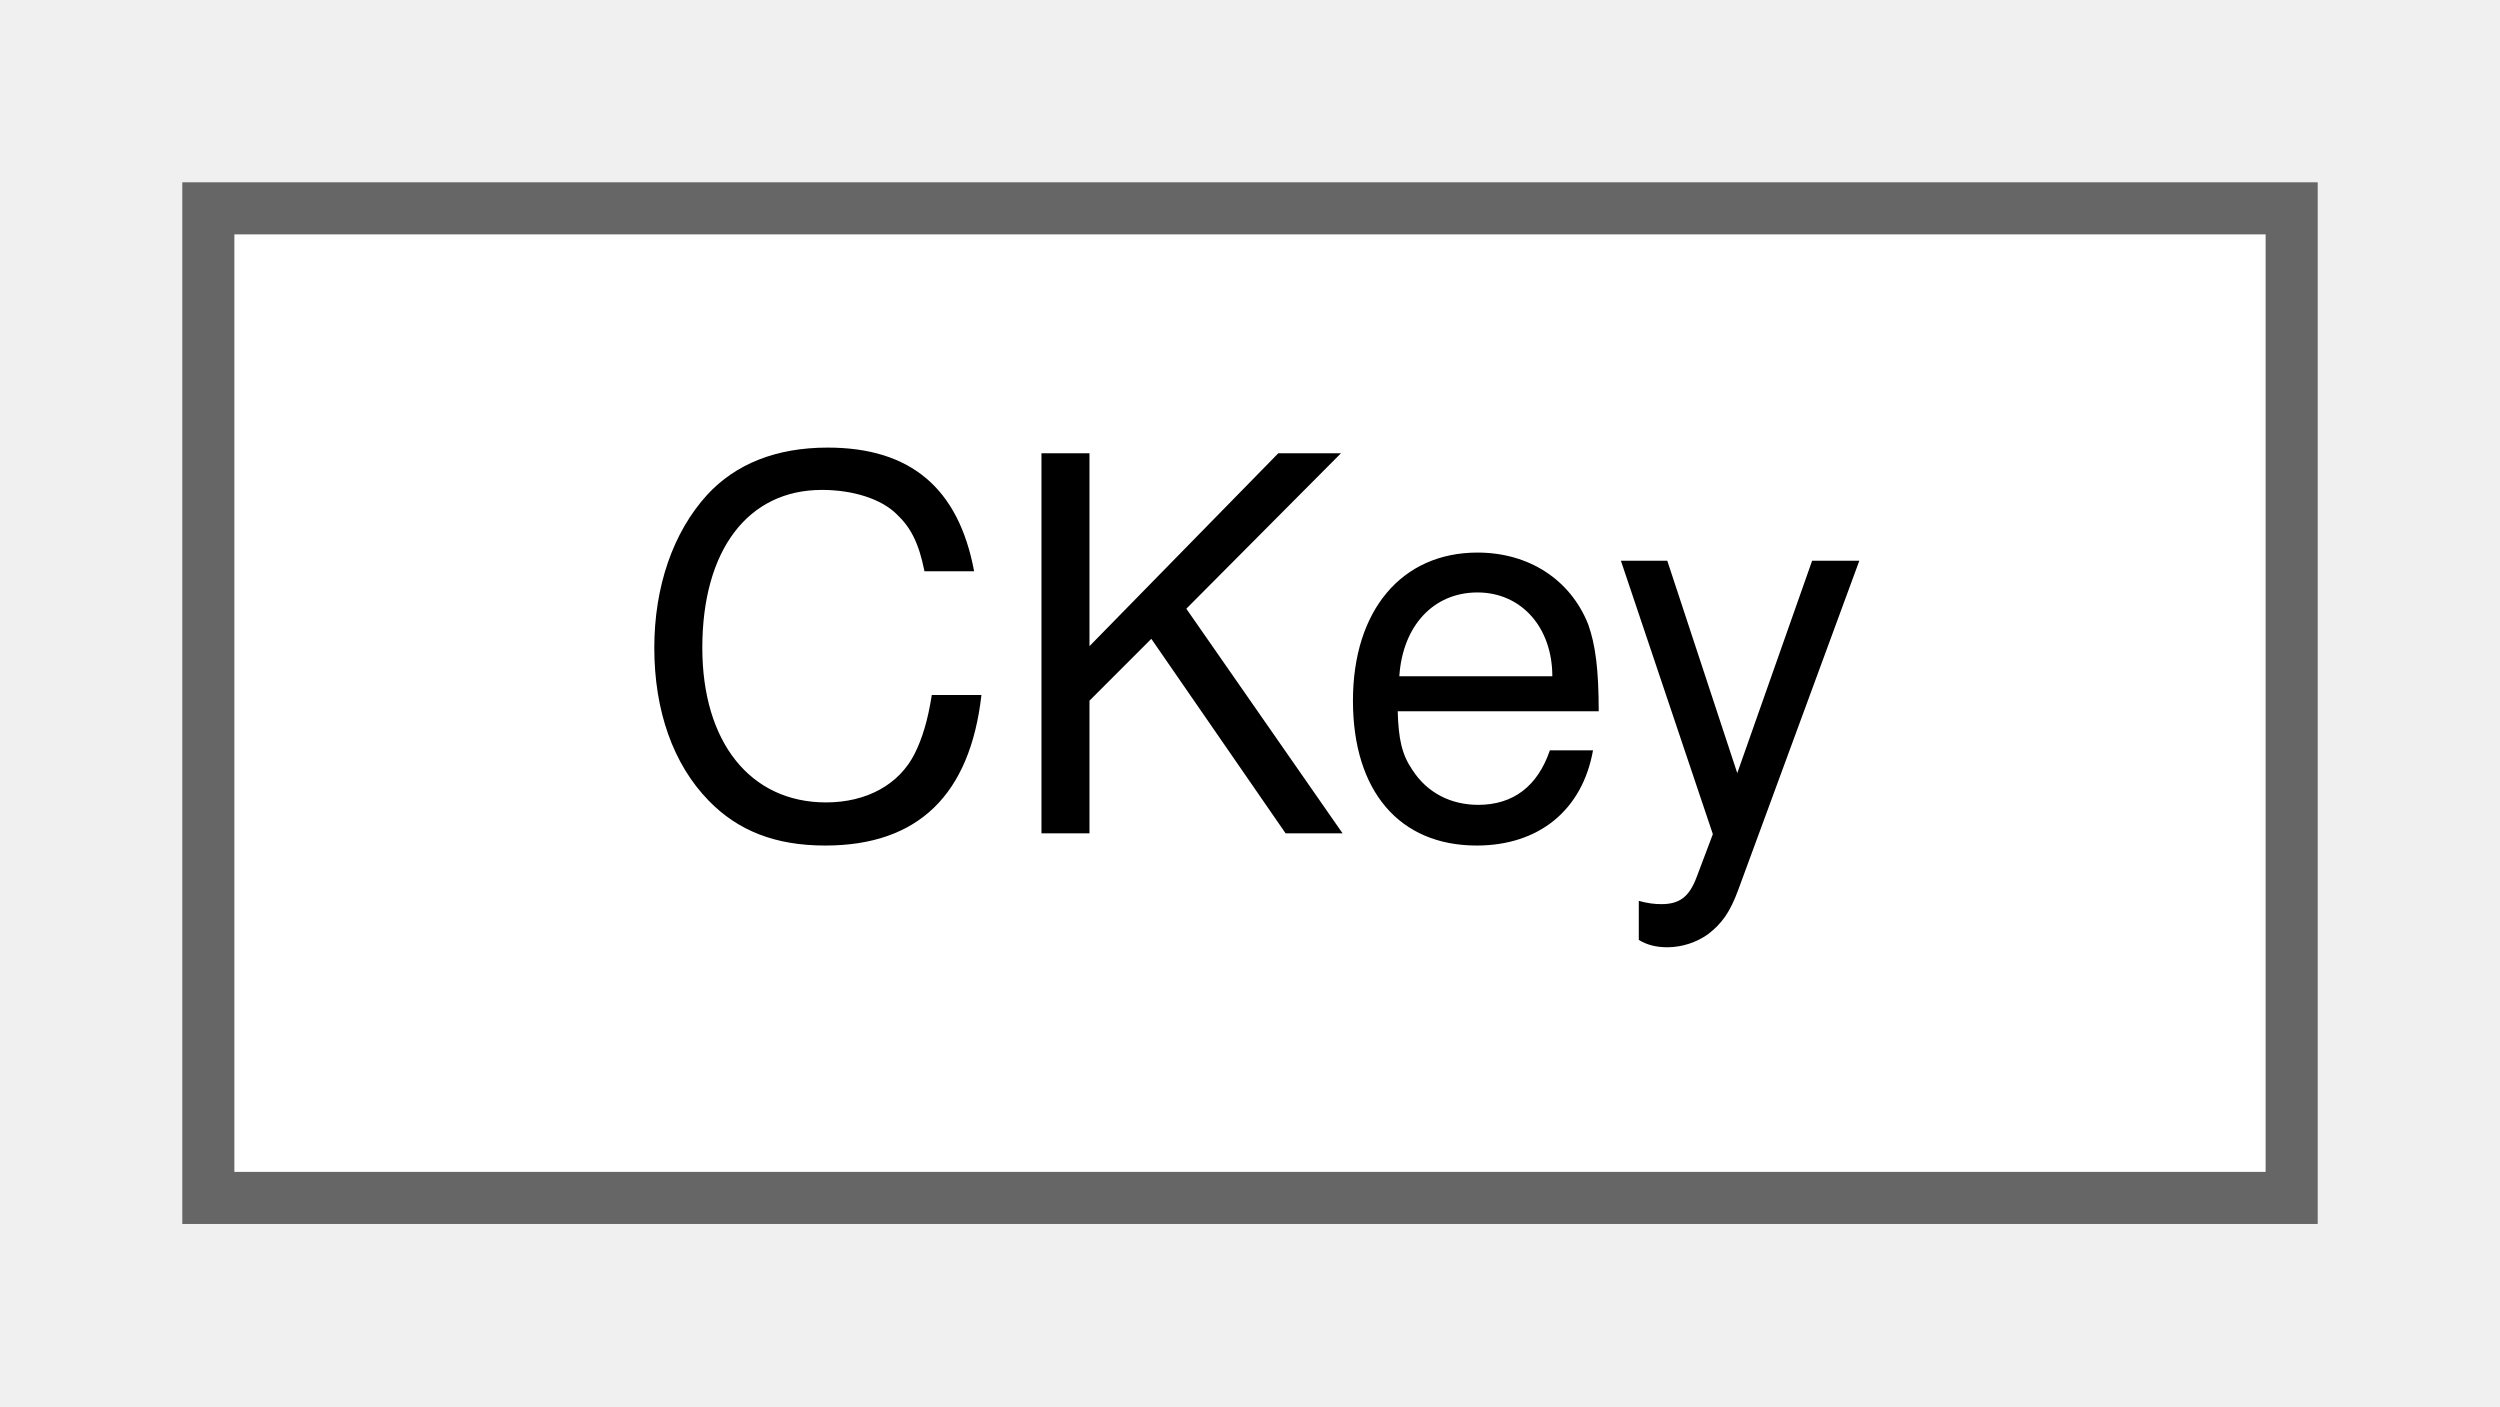
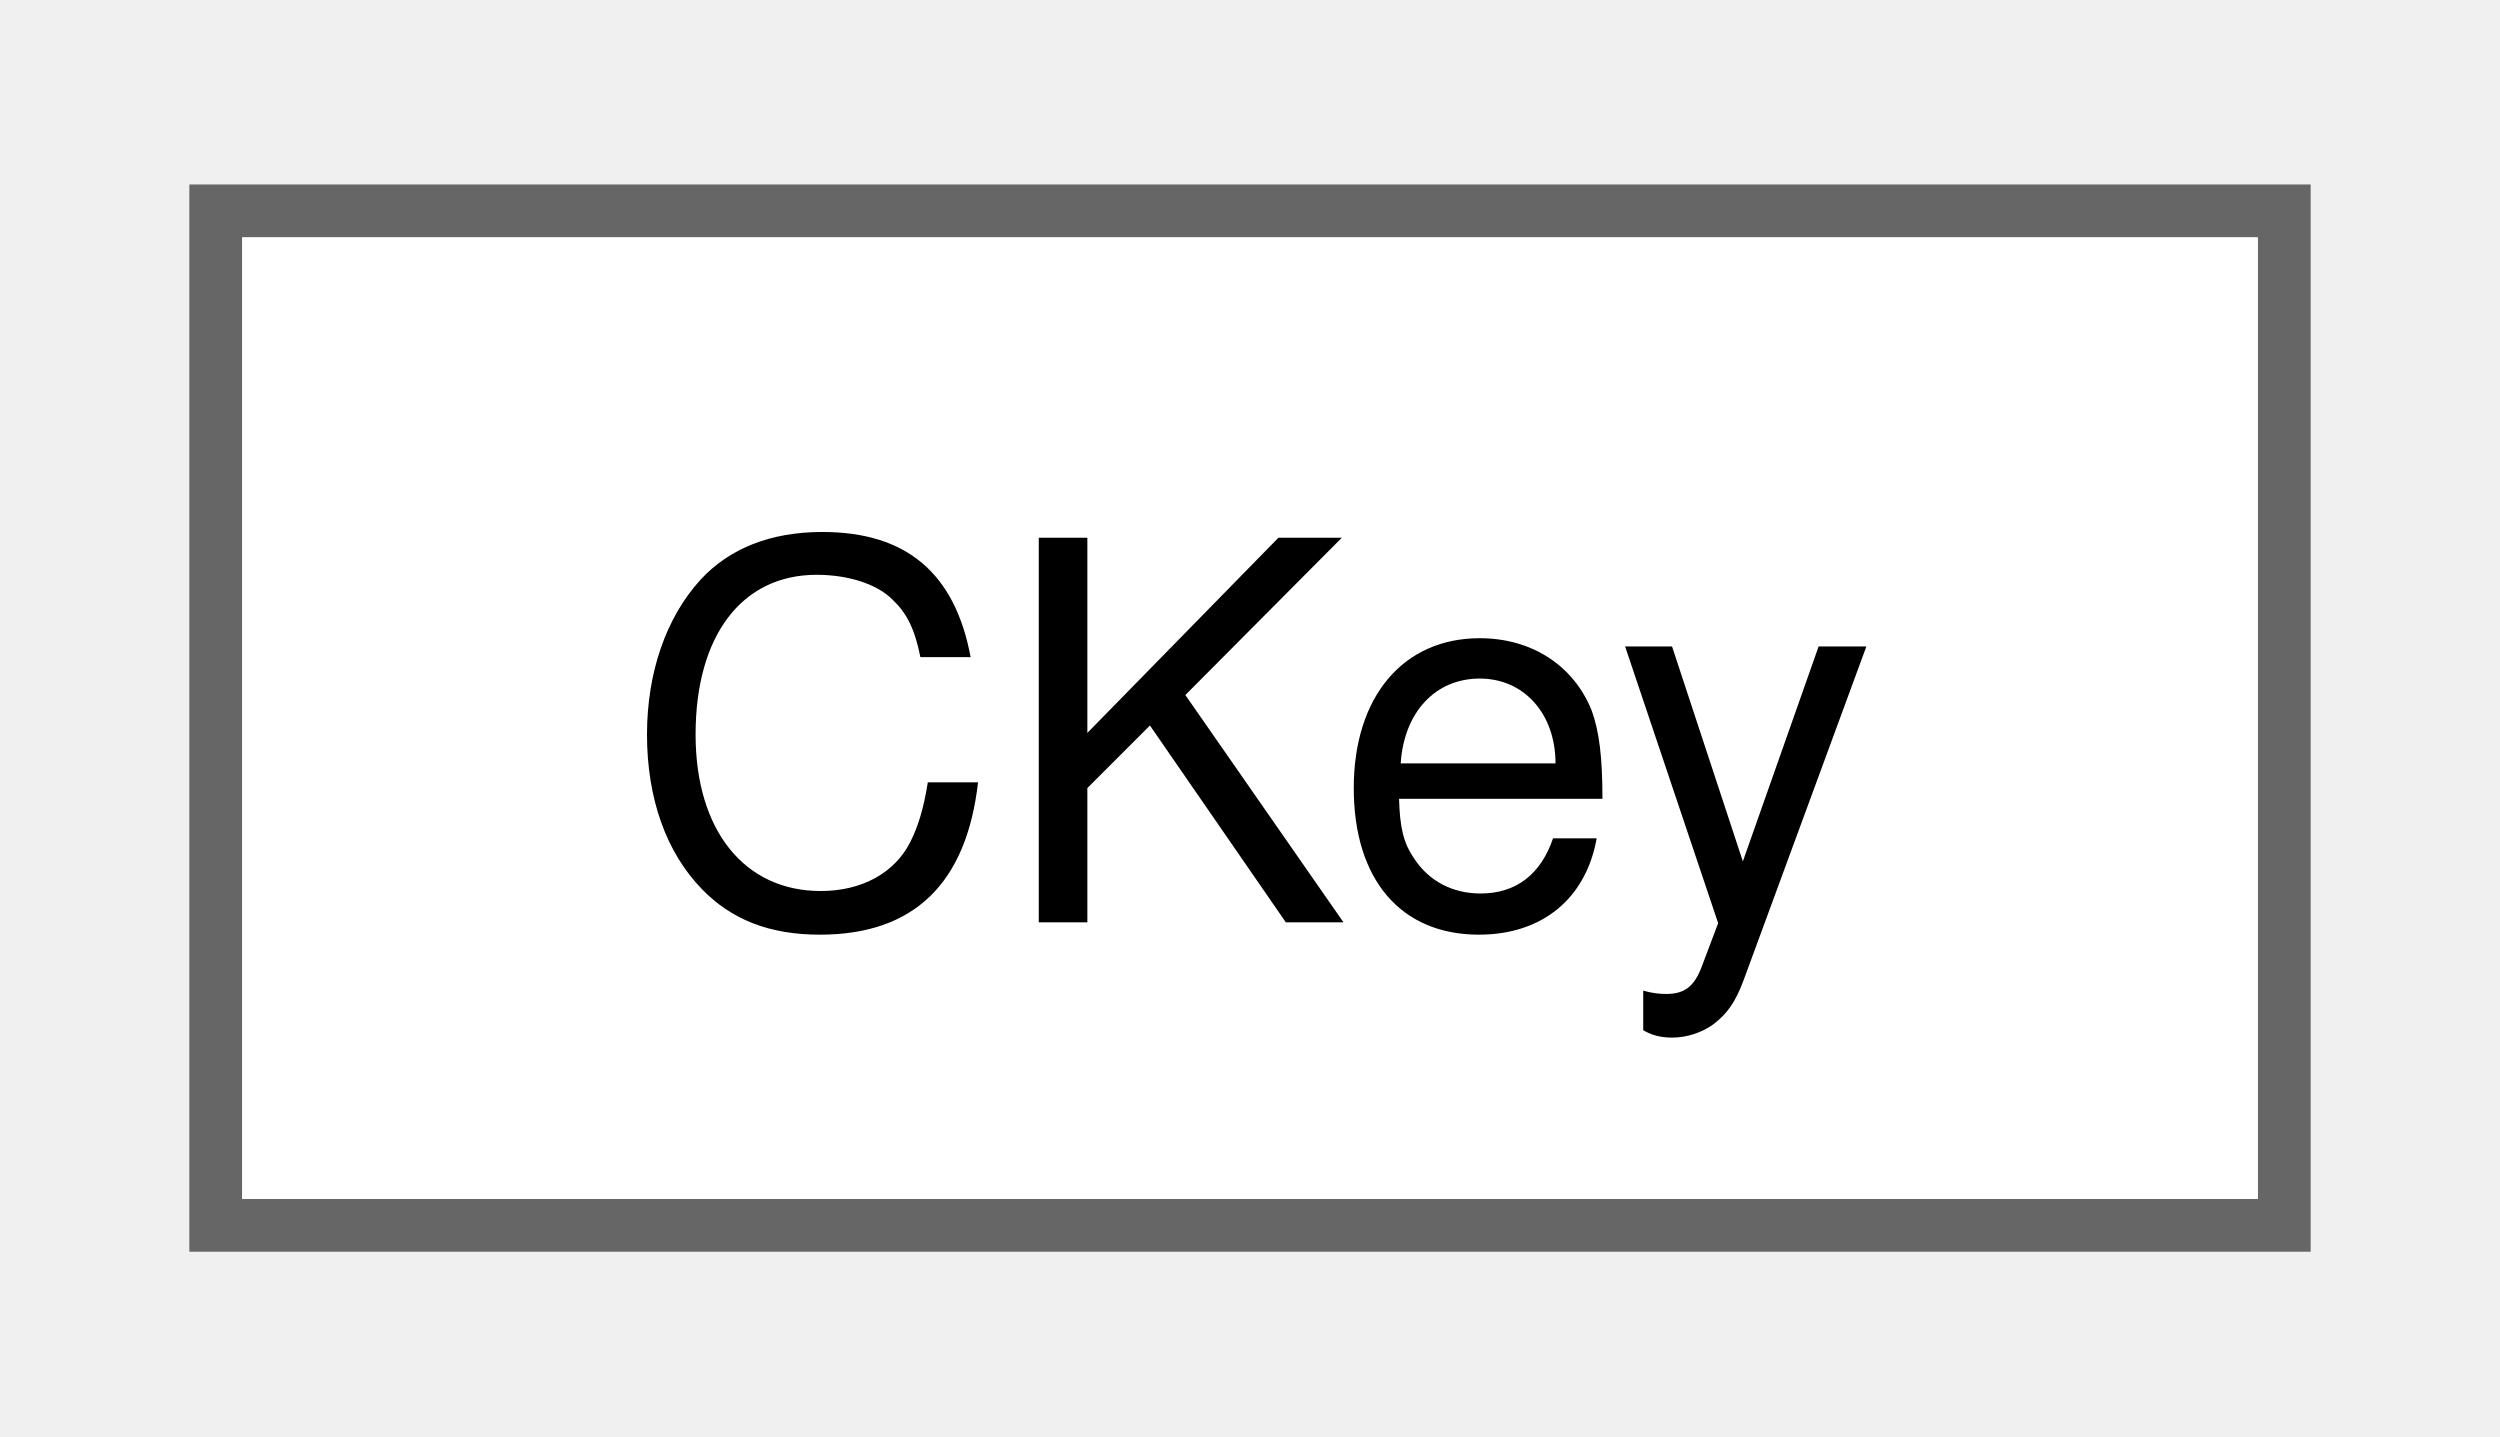
- <svg xmlns="http://www.w3.org/2000/svg" xmlns:xlink="http://www.w3.org/1999/xlink" width="48pt" height="27pt" viewBox="0.00 0.00 48.00 27.00">
-   <g id="graph0" class="graph" transform="scale(1 1) rotate(0) translate(4 23)">
-     <g id="node1" class="node">
-       <g id="a_node1">
-         <a xlink:href="a00506.xhtml" target="_top" xlink:title="class for computation of the key from either a file or a vector">
-           <polygon fill="white" stroke="#666666" points="40,-19 0,-19 0,0 40,0 40,-19" />
-           <text text-anchor="middle" x="20" y="-7" font-family="Helvetica,sans-Serif" font-size="10.00">CKey</text>
+ <svg xmlns="http://www.w3.org/2000/svg" xmlns:xlink="http://www.w3.org/1999/xlink" width="47pt" height="27pt" viewBox="0.00 0.00 47.25 27.25">
+   <g id="graph0" class="graph" transform="scale(1 1) rotate(0) translate(4 23.25)">
+     <g id="Node000000" class="node">
+       <g id="a_Node000000">
+         <a xlink:href="a00509.xhtml" target="_top" xlink:title="class for computation of the key from either a file or a vector">
+           <polygon fill="white" stroke="#666666" points="39.25,-19.25 0,-19.25 0,0 39.25,0 39.25,-19.25" />
+           <text text-anchor="middle" x="19.62" y="-5.75" font-family="Helvetica,sans-Serif" font-size="10.00">CKey</text>
        </a>
      </g>
    </g>
  </g>
</svg>
